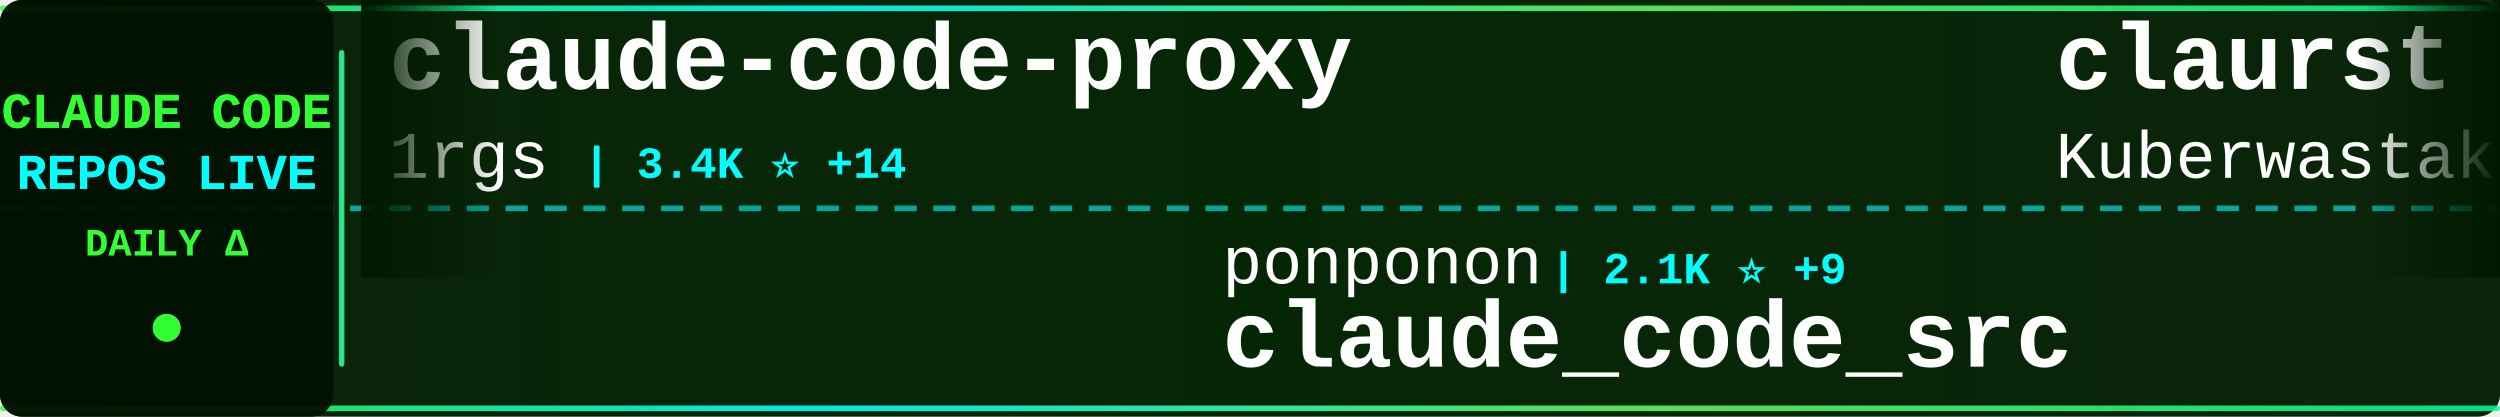
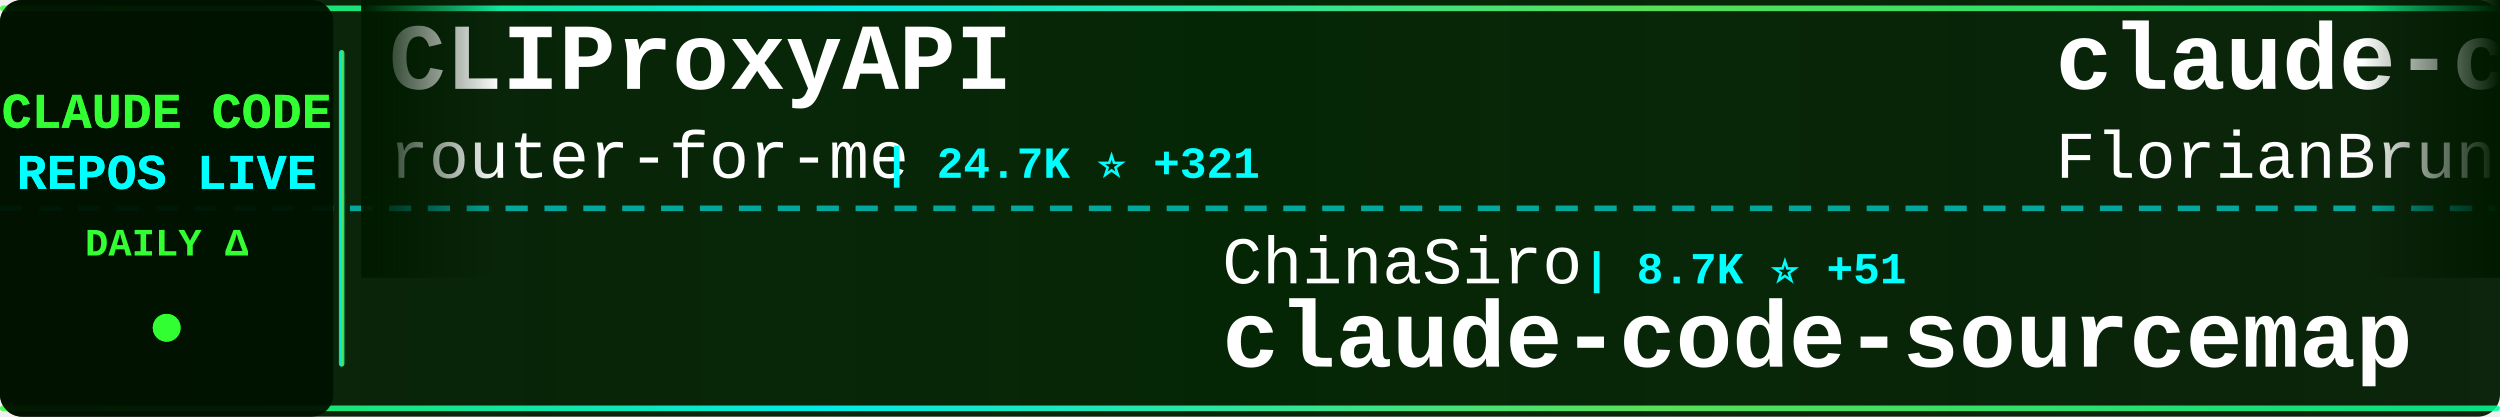
<svg xmlns="http://www.w3.org/2000/svg" width="900" height="150">
  <defs>
    <linearGradient id="tickerBg" x1="0%" y1="0%" x2="100%" y2="0%">
      <stop offset="0%" style="stop-color:#001a00;stop-opacity:0.95" />
      <stop offset="50%" style="stop-color:#002200;stop-opacity:0.98" />
      <stop offset="100%" style="stop-color:#001a00;stop-opacity:0.95" />
    </linearGradient>
    <linearGradient id="borderGrad" x1="0%" y1="0%" x2="100%" y2="0%">
      <stop offset="0%" style="stop-color:#33ff33;stop-opacity:0.85">
        <animate attributeName="stop-opacity" values="0.85;1;0.85" dur="2s" repeatCount="indefinite" />
      </stop>
      <stop offset="33%" style="stop-color:#00ffff;stop-opacity:0.9">
        <animate attributeName="stop-opacity" values="0.9;1;0.9" dur="2.2s" repeatCount="indefinite" />
      </stop>
      <stop offset="66%" style="stop-color:#66ff66;stop-opacity:0.85">
        <animate attributeName="stop-opacity" values="0.85;1;0.85" dur="1.8s" repeatCount="indefinite" />
      </stop>
      <stop offset="100%" style="stop-color:#00ff99;stop-opacity:0.85">
        <animate attributeName="stop-opacity" values="0.85;1;0.85" dur="2s" repeatCount="indefinite" />
      </stop>
    </linearGradient>
    <filter id="textGlow">
      <feGaussianBlur stdDeviation="0.1" result="coloredBlur" />
      <feMerge>
        <feMergeNode in="coloredBlur" />
        <feMergeNode in="SourceGraphic" />
      </feMerge>
    </filter>
    <filter id="metricGlow">
      <feGaussianBlur stdDeviation="0.2" result="coloredBlur" />
      <feMerge>
        <feMergeNode in="coloredBlur" />
        <feMergeNode in="SourceGraphic" />
      </feMerge>
    </filter>
    <linearGradient id="leftFade" x1="0%" y1="0%" x2="100%" y2="0%">
      <stop offset="0%" style="stop-color:#001a00;stop-opacity:1" />
      <stop offset="100%" style="stop-color:#001a00;stop-opacity:0" />
    </linearGradient>
    <linearGradient id="rightFade" x1="0%" y1="0%" x2="100%" y2="0%">
      <stop offset="0%" style="stop-color:#001a00;stop-opacity:0" />
      <stop offset="100%" style="stop-color:#001a00;stop-opacity:1" />
    </linearGradient>
  </defs>
  <rect width="900" height="150" fill="url(#tickerBg)" rx="8" />
  <rect x="0" y="2" width="900" height="2" fill="url(#borderGrad)" rx="1" />
  <rect x="0" y="146" width="900" height="2" fill="url(#borderGrad)" rx="1" />
  <line x1="0" y1="75" x2="900" y2="75" stroke="#00ffff" stroke-width="2" stroke-dasharray="8 6" opacity="0.6" />
  <rect x="0" y="0" width="120" height="150" fill="#001100" opacity="0.95" rx="8" />
  <text x="60" y="46" font-family="'Courier New', monospace" font-size="18" font-weight="bold" fill="#33ff33" text-anchor="middle" filter="url(#textGlow)">
    CLAUDE CODE
  </text>
  <text x="60" y="68" font-family="'Courier New', monospace" font-size="18" font-weight="bold" fill="#00ffff" text-anchor="middle" filter="url(#textGlow)">
    REPOS LIVE
  </text>
  <text x="60" y="92" font-family="'Courier New', monospace" font-size="14" font-weight="bold" fill="#33ff33" text-anchor="middle">
    DAILY Δ
  </text>
  <circle cx="60" cy="118" r="5" fill="#33ff33" filter="url(#metricGlow)">
    <animate attributeName="r" values="4;6;4" dur="1.5s" repeatCount="indefinite" />
    <animate attributeName="opacity" values="0.6;1;0.6" dur="1.5s" repeatCount="indefinite" />
  </circle>
  <rect x="122" y="18" width="2" height="114" fill="url(#borderGrad)" rx="1" />
  <clipPath id="tickerClip">
    <rect x="130" y="0" width="770" height="150" />
  </clipPath>
  <g clip-path="url(#tickerClip)">
    <g id="tickerItems">
      <animateTransform attributeName="transform" attributeType="XML" type="translate" from="0 0" to="-3000 0" dur="54s" repeatCount="indefinite" />
      <g transform="translate(0, 0)">
-         <text x="140" y="32" font-family="'Courier New', monospace" font-size="34" font-weight="bold" fill="#ffffff">claude-code-proxy</text>
-         <text x="140" y="64" font-family="'Courier New', monospace" font-size="24" font-weight="normal" fill="#ffffff" opacity="1.0">1rgs</text>
-         <text x="210" y="64" font-family="'Courier New', monospace" font-size="16" font-weight="bold" fill="#00ffff"> | 3.4K ⭐ +14</text>
+         <text x="140" y="32" font-family="'Courier New', monospace" font-size="34" font-weight="bold" fill="#ffffff">CLIProxyAPI</text>
+         <text x="140" y="64" font-family="'Courier New', monospace" font-size="24" font-weight="normal" fill="#ffffff" opacity="1.0">router-for-me</text>
+         <text x="318" y="64" font-family="'Courier New', monospace" font-size="16" font-weight="bold" fill="#00ffff"> | 24.7K ⭐ +321</text>
      </g>
      <g transform="translate(300, 0)">
-         <text x="140" y="102" font-family="'Courier New', monospace" font-size="24" font-weight="normal" fill="#ffffff" opacity="1.0">ponponon</text>
-         <text x="258" y="102" font-family="'Courier New', monospace" font-size="16" font-weight="bold" fill="#00ffff"> | 2.1K ⭐ +9</text>
-         <text x="140" y="132" font-family="'Courier New', monospace" font-size="34" font-weight="bold" fill="#ffffff">claude_code_src</text>
+         <text x="140" y="102" font-family="'Courier New', monospace" font-size="24" font-weight="normal" fill="#ffffff" opacity="1.0">ChinaSiro</text>
+         <text x="270" y="102" font-family="'Courier New', monospace" font-size="16" font-weight="bold" fill="#00ffff"> | 8.7K ⭐ +51</text>
+         <text x="140" y="132" font-family="'Courier New', monospace" font-size="34" font-weight="bold" fill="#ffffff">claude-code-sourcemap</text>
      </g>
      <g transform="translate(600, 0)">
-         <text x="140" y="32" font-family="'Courier New', monospace" font-size="34" font-weight="bold" fill="#ffffff">claurst</text>
-         <text x="140" y="64" font-family="'Courier New', monospace" font-size="24" font-weight="normal" fill="#ffffff" opacity="1.0">Kuberwastaken</text>
-         <text x="318" y="64" font-family="'Courier New', monospace" font-size="16" font-weight="bold" fill="#00ffff"> | 8.9K ⭐ +61</text>
+         <text x="140" y="32" font-family="'Courier New', monospace" font-size="34" font-weight="bold" fill="#ffffff">claude-code-ultimate-gui...</text>
+         <text x="140" y="64" font-family="'Courier New', monospace" font-size="24" font-weight="normal" fill="#ffffff" opacity="1.0">FlorianBruniaux</text>
+         <text x="342" y="64" font-family="'Courier New', monospace" font-size="16" font-weight="bold" fill="#00ffff"> | 3.1K ⭐ +42</text>
      </g>
      <g transform="translate(900, 0)">
-         <text x="140" y="102" font-family="'Courier New', monospace" font-size="24" font-weight="normal" fill="#ffffff" opacity="1.0">ghuntley</text>
-         <text x="258" y="102" font-family="'Courier New', monospace" font-size="16" font-weight="bold" fill="#00ffff"> | 971 ⭐ +1</text>
-         <text x="140" y="132" font-family="'Courier New', monospace" font-size="34" font-weight="bold" fill="#ffffff">claude-code-source-code-...</text>
+         <text x="140" y="102" font-family="'Courier New', monospace" font-size="24" font-weight="normal" fill="#ffffff" opacity="1.0">Windy3f3f3f3f</text>
+         <text x="318" y="102" font-family="'Courier New', monospace" font-size="16" font-weight="bold" fill="#00ffff"> | 1.7K ⭐ +44</text>
+         <text x="140" y="132" font-family="'Courier New', monospace" font-size="34" font-weight="bold" fill="#ffffff">how-claude-code-works</text>
      </g>
      <g transform="translate(1200, 0)">
-         <text x="140" y="32" font-family="'Courier New', monospace" font-size="34" font-weight="bold" fill="#ffffff">antigravity-awesome-skil...</text>
-         <text x="140" y="64" font-family="'Courier New', monospace" font-size="24" font-weight="normal" fill="#ffffff" opacity="1.0">sickn33</text>
-         <text x="246" y="64" font-family="'Courier New', monospace" font-size="16" font-weight="bold" fill="#00ffff"> | 31.9K ⭐ +236</text>
+         <text x="140" y="32" font-family="'Courier New', monospace" font-size="34" font-weight="bold" fill="#ffffff">learn-claude-code</text>
+         <text x="140" y="64" font-family="'Courier New', monospace" font-size="24" font-weight="normal" fill="#ffffff" opacity="1.0">shareAI-lab</text>
+         <text x="294" y="64" font-family="'Courier New', monospace" font-size="16" font-weight="bold" fill="#00ffff"> | 51.2K ⭐ +572</text>
      </g>
      <g transform="translate(1500, 0)">
-         <text x="140" y="102" font-family="'Courier New', monospace" font-size="24" font-weight="normal" fill="#ffffff" opacity="1.0">pedrohcgs</text>
-         <text x="270" y="102" font-family="'Courier New', monospace" font-size="16" font-weight="bold" fill="#00ffff"> | 882 ⭐ +13</text>
-         <text x="140" y="132" font-family="'Courier New', monospace" font-size="34" font-weight="bold" fill="#ffffff">claude-code-my-workflow</text>
+         <text x="140" y="102" font-family="'Courier New', monospace" font-size="24" font-weight="normal" fill="#ffffff" opacity="1.0">shanraisshan</text>
+         <text x="306" y="102" font-family="'Courier New', monospace" font-size="16" font-weight="bold" fill="#00ffff"> | 34.9K ⭐ +1.3K</text>
+         <text x="140" y="132" font-family="'Courier New', monospace" font-size="34" font-weight="bold" fill="#ffffff">claude-code-best-practic...</text>
      </g>
      <g transform="translate(1800, 0)">
-         <text x="140" y="32" font-family="'Courier New', monospace" font-size="34" font-weight="bold" fill="#ffffff">claude-code-templates</text>
-         <text x="140" y="64" font-family="'Courier New', monospace" font-size="24" font-weight="normal" fill="#ffffff" opacity="1.0">davila7</text>
-         <text x="246" y="64" font-family="'Courier New', monospace" font-size="16" font-weight="bold" fill="#00ffff"> | 24.4K ⭐ +60</text>
+         <text x="140" y="32" font-family="'Courier New', monospace" font-size="34" font-weight="bold" fill="#ffffff">my-claude-code-setup</text>
+         <text x="140" y="64" font-family="'Courier New', monospace" font-size="24" font-weight="normal" fill="#ffffff" opacity="1.0">centminmod</text>
+         <text x="282" y="64" font-family="'Courier New', monospace" font-size="16" font-weight="bold" fill="#00ffff"> | 2.2K ⭐ +7</text>
      </g>
      <g transform="translate(2100, 0)">
-         <text x="140" y="102" font-family="'Courier New', monospace" font-size="24" font-weight="normal" fill="#ffffff" opacity="1.0">LING71671</text>
-         <text x="270" y="102" font-family="'Courier New', monospace" font-size="16" font-weight="bold" fill="#00ffff"> | 708 ⭐ +8</text>
-         <text x="140" y="132" font-family="'Courier New', monospace" font-size="34" font-weight="bold" fill="#ffffff">Open-ClaudeCode</text>
+         <text x="140" y="102" font-family="'Courier New', monospace" font-size="24" font-weight="normal" fill="#ffffff" opacity="1.0">JrCx7scC</text>
+         <text x="258" y="102" font-family="'Courier New', monospace" font-size="16" font-weight="bold" fill="#00ffff"> | 322 ⭐ +5</text>
+         <text x="140" y="132" font-family="'Courier New', monospace" font-size="34" font-weight="bold" fill="#ffffff">claude-code-source</text>
      </g>
      <g transform="translate(2400, 0)">
-         <text x="140" y="32" font-family="'Courier New', monospace" font-size="34" font-weight="bold" fill="#ffffff">claudecodeui</text>
-         <text x="140" y="64" font-family="'Courier New', monospace" font-size="24" font-weight="normal" fill="#ffffff" opacity="1.0">siteboon</text>
-         <text x="258" y="64" font-family="'Courier New', monospace" font-size="16" font-weight="bold" fill="#00ffff"> | 9.6K ⭐ +37</text>
+         <text x="140" y="32" font-family="'Courier New', monospace" font-size="34" font-weight="bold" fill="#ffffff">Claude-code</text>
+         <text x="140" y="64" font-family="'Courier New', monospace" font-size="24" font-weight="normal" fill="#ffffff" opacity="1.0">zstmfhy</text>
+         <text x="246" y="64" font-family="'Courier New', monospace" font-size="16" font-weight="bold" fill="#00ffff"> | 190 ⭐</text>
      </g>
      <g transform="translate(2700, 0)">
-         <text x="140" y="102" font-family="'Courier New', monospace" font-size="24" font-weight="normal" fill="#ffffff" opacity="1.0">carlvellotti</text>
-         <text x="306" y="102" font-family="'Courier New', monospace" font-size="16" font-weight="bold" fill="#00ffff"> | 1.8K ⭐ +18</text>
-         <text x="140" y="132" font-family="'Courier New', monospace" font-size="34" font-weight="bold" fill="#ffffff">claude-code-pm-course</text>
+         <text x="140" y="102" font-family="'Courier New', monospace" font-size="24" font-weight="normal" fill="#ffffff" opacity="1.0">frankbria</text>
+         <text x="270" y="102" font-family="'Courier New', monospace" font-size="16" font-weight="bold" fill="#00ffff"> | 8.6K ⭐ +23</text>
+         <text x="140" y="132" font-family="'Courier New', monospace" font-size="34" font-weight="bold" fill="#ffffff">ralph-claude-code</text>
      </g>
      <g transform="translate(3000, 0)">
-         <text x="140" y="32" font-family="'Courier New', monospace" font-size="34" font-weight="bold" fill="#ffffff">claude-code-proxy</text>
-         <text x="140" y="64" font-family="'Courier New', monospace" font-size="24" font-weight="normal" fill="#ffffff" opacity="1.0">1rgs</text>
-         <text x="210" y="64" font-family="'Courier New', monospace" font-size="16" font-weight="bold" fill="#00ffff"> | 3.4K ⭐ +14</text>
+         <text x="140" y="32" font-family="'Courier New', monospace" font-size="34" font-weight="bold" fill="#ffffff">CLIProxyAPI</text>
+         <text x="140" y="64" font-family="'Courier New', monospace" font-size="24" font-weight="normal" fill="#ffffff" opacity="1.0">router-for-me</text>
+         <text x="318" y="64" font-family="'Courier New', monospace" font-size="16" font-weight="bold" fill="#00ffff"> | 24.7K ⭐ +321</text>
      </g>
      <g transform="translate(3300, 0)">
-         <text x="140" y="102" font-family="'Courier New', monospace" font-size="24" font-weight="normal" fill="#ffffff" opacity="1.0">ponponon</text>
-         <text x="258" y="102" font-family="'Courier New', monospace" font-size="16" font-weight="bold" fill="#00ffff"> | 2.1K ⭐ +9</text>
-         <text x="140" y="132" font-family="'Courier New', monospace" font-size="34" font-weight="bold" fill="#ffffff">claude_code_src</text>
+         <text x="140" y="102" font-family="'Courier New', monospace" font-size="24" font-weight="normal" fill="#ffffff" opacity="1.0">ChinaSiro</text>
+         <text x="270" y="102" font-family="'Courier New', monospace" font-size="16" font-weight="bold" fill="#00ffff"> | 8.7K ⭐ +51</text>
+         <text x="140" y="132" font-family="'Courier New', monospace" font-size="34" font-weight="bold" fill="#ffffff">claude-code-sourcemap</text>
      </g>
      <g transform="translate(3600, 0)">
-         <text x="140" y="32" font-family="'Courier New', monospace" font-size="34" font-weight="bold" fill="#ffffff">claurst</text>
-         <text x="140" y="64" font-family="'Courier New', monospace" font-size="24" font-weight="normal" fill="#ffffff" opacity="1.0">Kuberwastaken</text>
-         <text x="318" y="64" font-family="'Courier New', monospace" font-size="16" font-weight="bold" fill="#00ffff"> | 8.9K ⭐ +61</text>
+         <text x="140" y="32" font-family="'Courier New', monospace" font-size="34" font-weight="bold" fill="#ffffff">claude-code-ultimate-gui...</text>
+         <text x="140" y="64" font-family="'Courier New', monospace" font-size="24" font-weight="normal" fill="#ffffff" opacity="1.0">FlorianBruniaux</text>
+         <text x="342" y="64" font-family="'Courier New', monospace" font-size="16" font-weight="bold" fill="#00ffff"> | 3.1K ⭐ +42</text>
      </g>
      <g transform="translate(3900, 0)">
-         <text x="140" y="102" font-family="'Courier New', monospace" font-size="24" font-weight="normal" fill="#ffffff" opacity="1.0">ghuntley</text>
-         <text x="258" y="102" font-family="'Courier New', monospace" font-size="16" font-weight="bold" fill="#00ffff"> | 971 ⭐ +1</text>
-         <text x="140" y="132" font-family="'Courier New', monospace" font-size="34" font-weight="bold" fill="#ffffff">claude-code-source-code-...</text>
+         <text x="140" y="102" font-family="'Courier New', monospace" font-size="24" font-weight="normal" fill="#ffffff" opacity="1.0">Windy3f3f3f3f</text>
+         <text x="318" y="102" font-family="'Courier New', monospace" font-size="16" font-weight="bold" fill="#00ffff"> | 1.7K ⭐ +44</text>
+         <text x="140" y="132" font-family="'Courier New', monospace" font-size="34" font-weight="bold" fill="#ffffff">how-claude-code-works</text>
      </g>
    </g>
  </g>
  <rect x="130" y="0" width="50" height="100" fill="url(#leftFade)" />
  <rect x="850" y="0" width="50" height="100" fill="url(#rightFade)" />
</svg>
